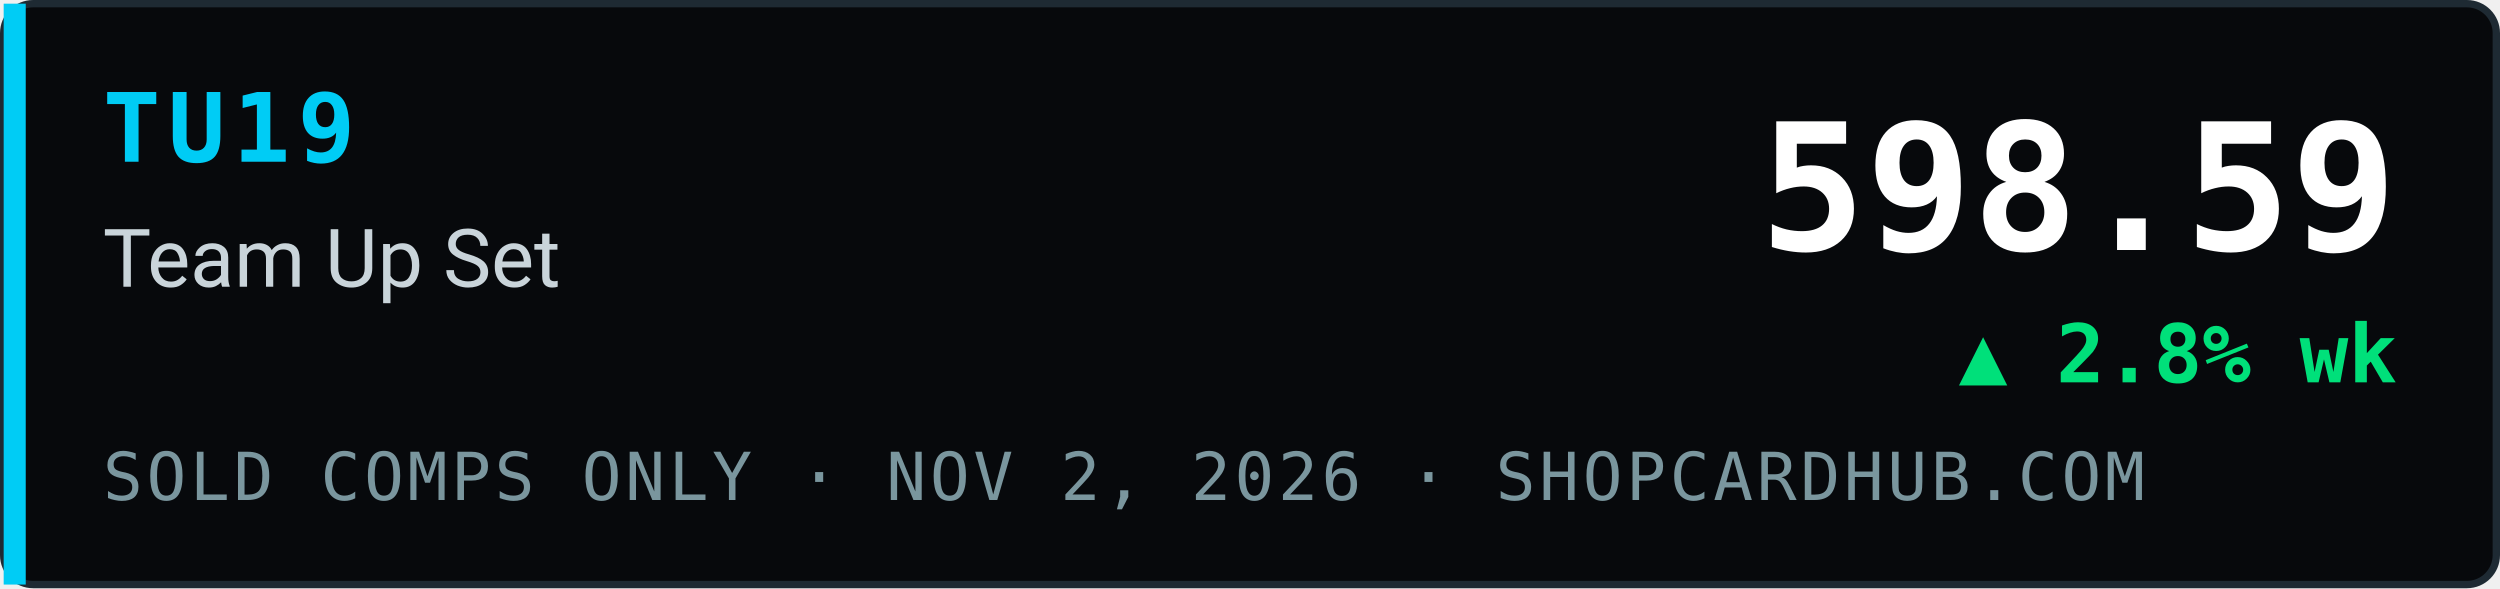
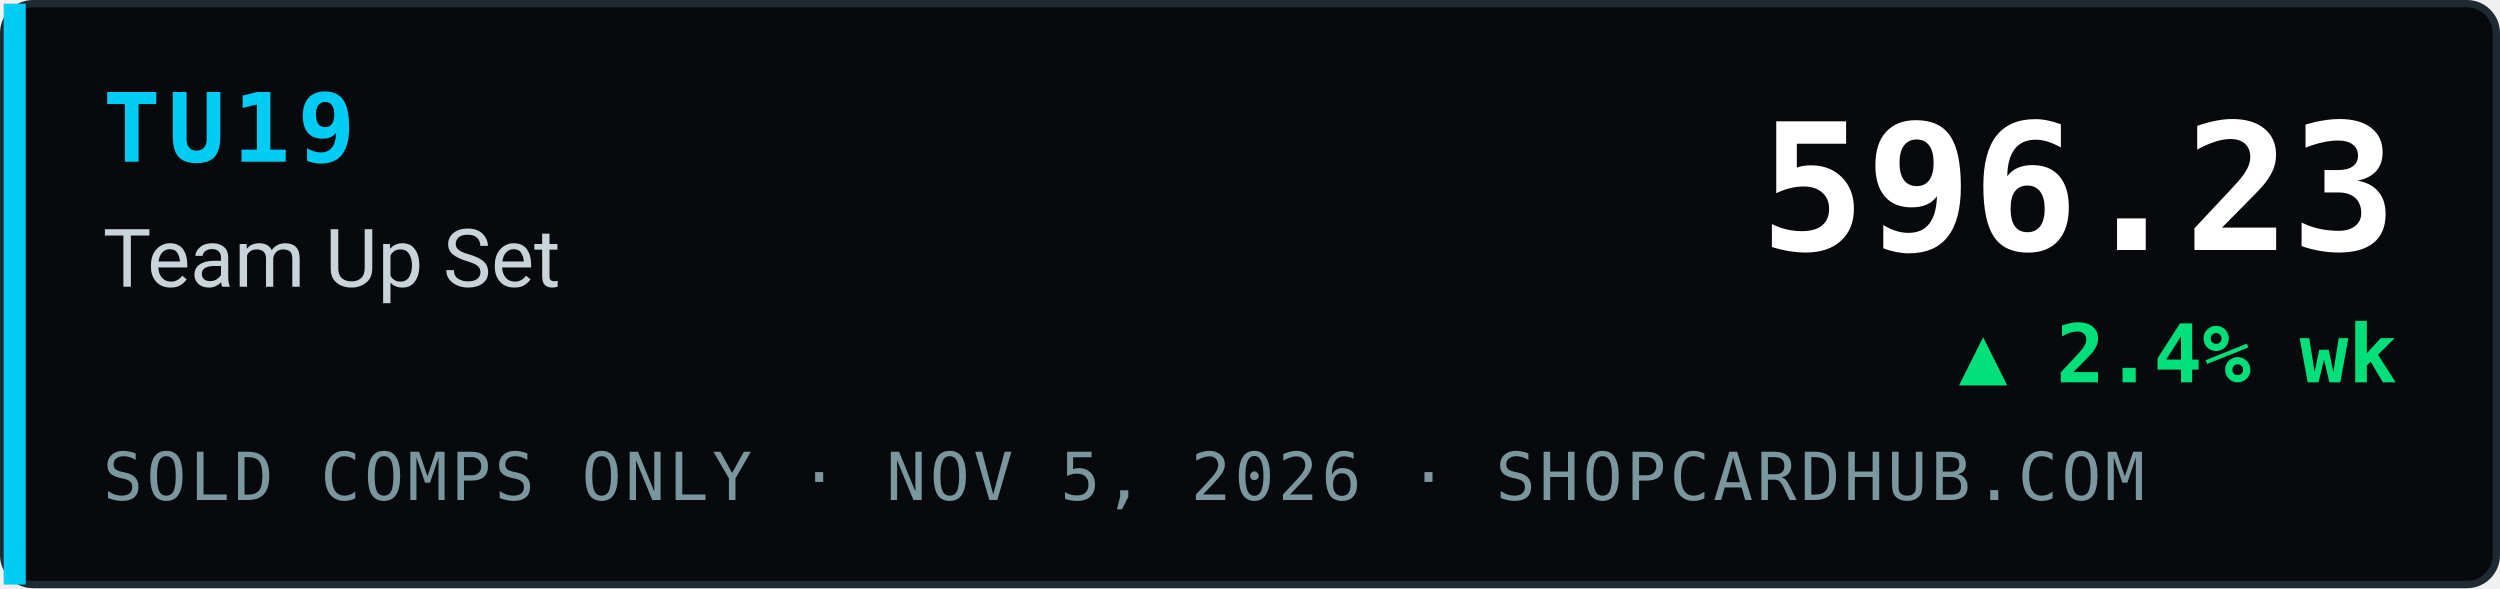
- <svg xmlns="http://www.w3.org/2000/svg" width="340" height="80" viewBox="0 0 340 80" role="img" aria-label="TU19 Team Up Set index 598.59, ▲ 2.8% wk, sold comps only, ShopCardHub">
+ <svg xmlns="http://www.w3.org/2000/svg" width="340" height="80" viewBox="0 0 340 80" role="img" aria-label="TU19 Team Up Set index 596.23, ▲ 2.4% wk, sold comps only, ShopCardHub">
  <rect x="0.5" y="0.5" width="339" height="79" rx="4" fill="#07090c" stroke="#1e2a33" />
  <rect x="0.5" y="0.5" width="3" height="79" fill="#00ccf5" />
  <text x="14" y="22" font-family="ui-monospace,SFMono-Regular,Menlo,Consolas,monospace" font-size="13" font-weight="700" fill="#00ccf5" letter-spacing="1">TU19</text>
  <text x="14" y="39" font-family="system-ui,-apple-system,Segoe UI,Roboto,Helvetica,Arial,sans-serif" font-size="11" fill="#c9d4da">Team Up Set</text>
-   <text x="14" y="68" font-family="ui-monospace,SFMono-Regular,Menlo,Consolas,monospace" font-size="9" fill="#7a969e" letter-spacing="0.5">SOLD COMPS ONLY · NOV 2, 2026 · SHOPCARDHUB.COM</text>
-   <text x="326" y="34" text-anchor="end" font-family="ui-monospace,SFMono-Regular,Menlo,Consolas,monospace" font-size="24" font-weight="700" fill="#ffffff">598.59</text>
-   <text x="326" y="52" text-anchor="end" font-family="ui-monospace,SFMono-Regular,Menlo,Consolas,monospace" font-size="11" font-weight="700" fill="#00e07a">▲ 2.8% wk</text>
+   <text x="14" y="68" font-family="ui-monospace,SFMono-Regular,Menlo,Consolas,monospace" font-size="9" fill="#7a969e" letter-spacing="0.5">SOLD COMPS ONLY · NOV 5, 2026 · SHOPCARDHUB.COM</text>
+   <text x="326" y="34" text-anchor="end" font-family="ui-monospace,SFMono-Regular,Menlo,Consolas,monospace" font-size="24" font-weight="700" fill="#ffffff">596.23</text>
+   <text x="326" y="52" text-anchor="end" font-family="ui-monospace,SFMono-Regular,Menlo,Consolas,monospace" font-size="11" font-weight="700" fill="#00e07a">▲ 2.4% wk</text>
</svg>
